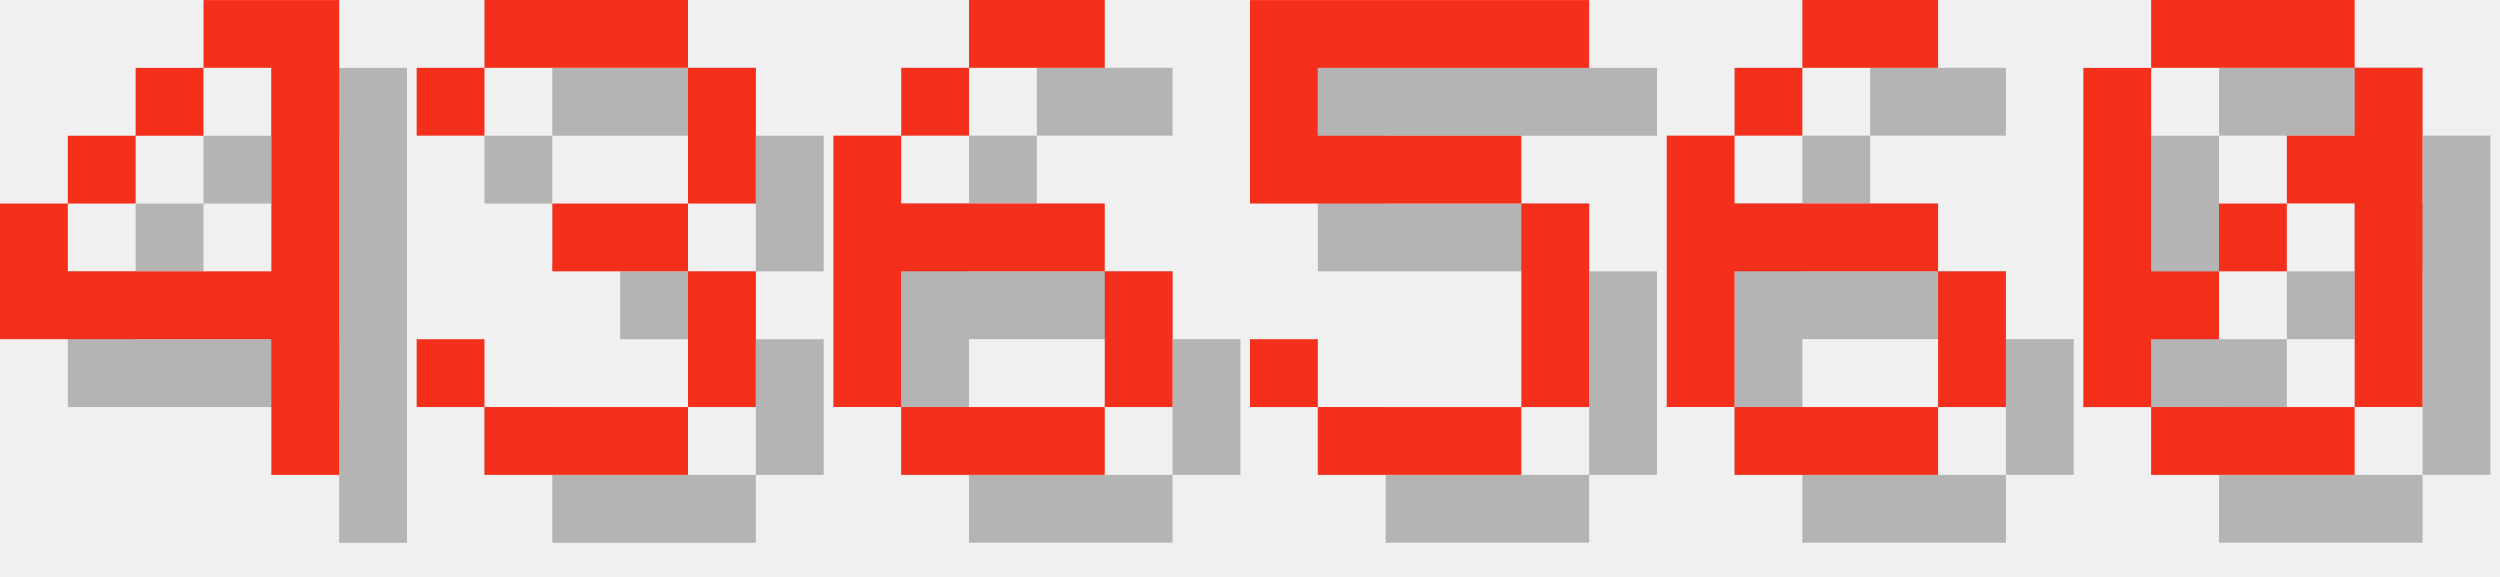
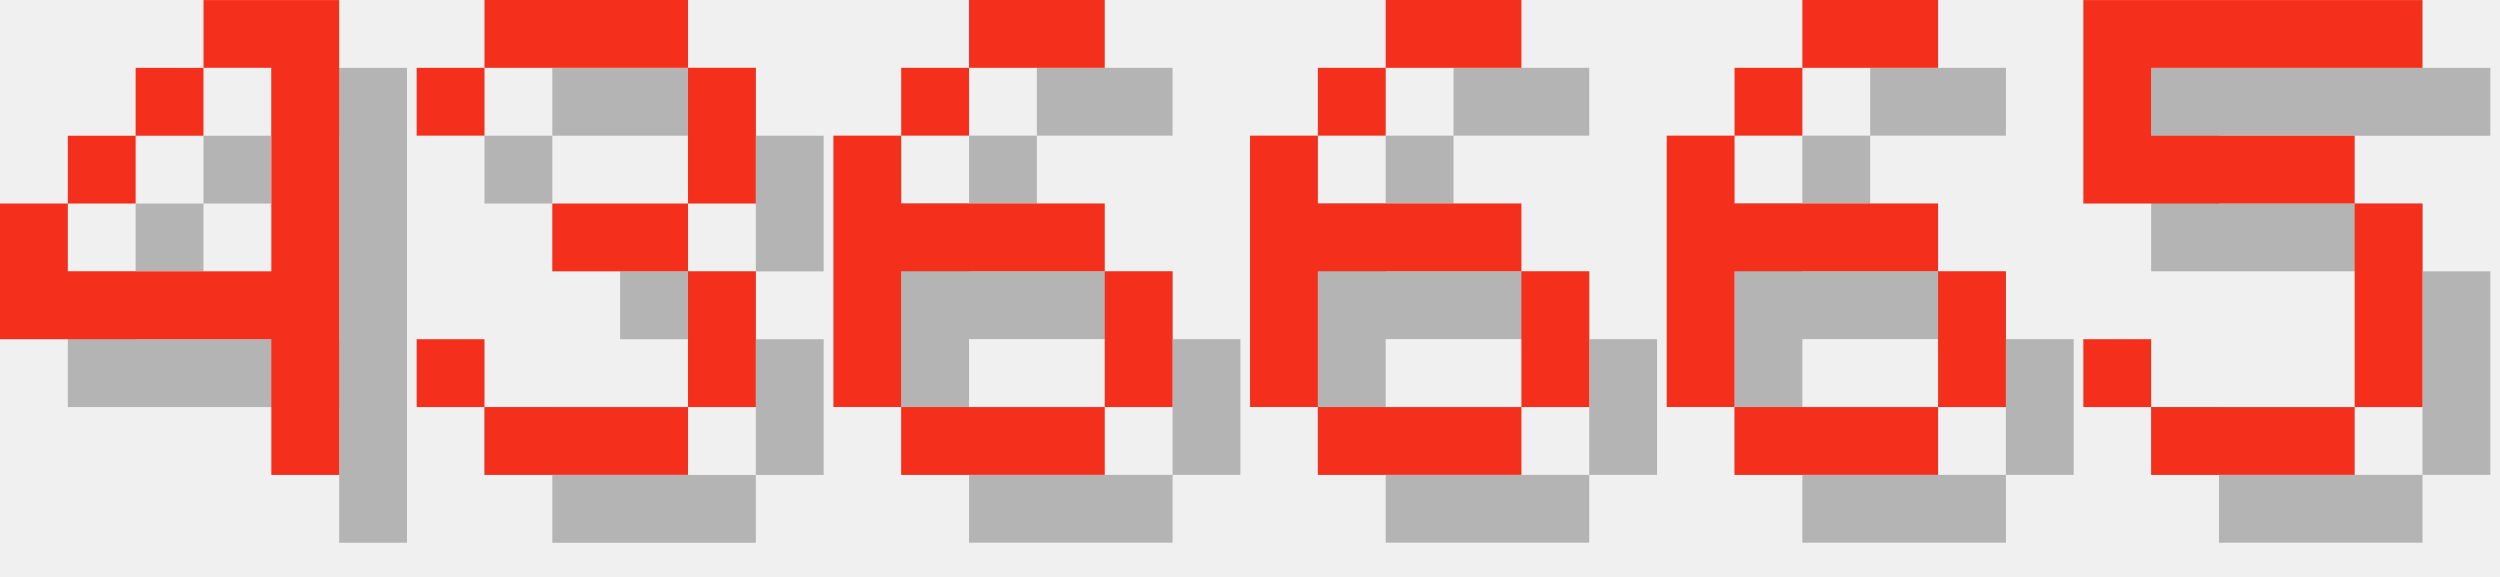
<svg xmlns="http://www.w3.org/2000/svg" version="1.1" width="156.0" height="36">
  <style>
        .text-foreground {
            fill: #F4301C;
        }
        .text-shadow {
            fill: #000000;
            fill-opacity: 0.25;
        }
    </style>
  <g class="digit" id="digit_4" transform="translate(0.0, 0), scale(4)">
    <path id="digit_4_shadow" class="text-shadow" d="m4.233 1.058v1.058h1.058v3.175h-3.175v-1.058h-1.058v2.117h4.233v2.117h1.058v-7.408h-2.117zm-2.117 3.175h1.058v-1.058h-1.058v1.058zm1.058-1.058h1.058v-1.058h-1.058v1.058z" fill-opacity=".5" style="paint-order:stroke fill markers" />
    <path id="digit_4_fg" class="text-foreground" d="m3.175 0v1.058h1.058v3.175h-3.175v-1.058h-1.058v2.117h4.233v2.117h1.058v-7.408h-2.117zm-2.117 3.175h1.058v-1.058h-1.058v1.058zm1.058-1.058h1.058v-1.058h-1.058v1.058z" fill="#fff" style="paint-order:stroke fill markers" />
  </g>
  <g class="digit" id="digit_3" transform="translate(26.0, 0), scale(4)">
    <path id="digit_3_shadow" class="text-shadow" d="m1.058 2.117v1.058h1.058v-1.058h3.175v2.117h-2.117v1.058h2.117v2.117h-3.175v-1.058h-1.058v1.058h1.058v1.058h3.175v-1.058h1.058v-2.117h-1.058v-1.058h1.058v-2.117h-1.058v-1.058h-3.175v1.058h-1.058z" fill-opacity=".5" style="paint-order:stroke fill markers" />
    <path id="digit_3_fg" class="text-foreground" d="m0 1.058v1.058h1.058v-1.058h3.175v2.117h-2.117v1.058h2.117v2.117h-3.175v-1.058h-1.058v1.058h1.058v1.058h3.175v-1.058h1.058v-2.117h-1.058v-1.058h1.058v-2.117h-1.058v-1.058h-3.175v1.058h-1.058z" fill="#fff" style="paint-order:stroke fill markers" />
  </g>
  <g class="digit" id="digit_6" transform="translate(52.0, 0), scale(4)">
    <path id="digit_6_shadow" class="text-shadow" d="m3.175 1.058v1.058h2.117v-1.058h-2.117zm0 1.058h-1.058v1.058h1.058v-1.058zm-1.058 1.058h-1.058v4.233h1.058v-2.117h3.175v-1.058h-3.175v-1.058zm3.175 2.117v2.117h1.058v-2.117h-1.058zm0 2.117h-3.175v1.058h3.175v-1.058z" fill-opacity=".5" style="paint-order:stroke fill markers" />
    <path id="digit_6_fg" class="text-foreground" d="m2.117 0v1.058h2.117v-1.058h-2.117zm0 1.058h-1.058v1.058h1.058v-1.058zm-1.058 1.058h-1.058v4.233h1.058v-2.117h3.175v-1.058h-3.175v-1.058zm3.175 2.117v2.117h1.058v-2.117h-1.058zm0 2.117h-3.175v1.058h3.175v-1.058z" fill="#fff" style="paint-order:stroke fill markers" />
  </g>
-   <g class="digit" id="digit_5" transform="translate(78.0, 0), scale(4)">
-     <path id="digit_5_shadow" class="text-shadow" d="m1.058 1.058v3.175h4.233v3.175h-3.175v-1.058h-1.058v1.058h1.058v1.058h3.175v-1.058h1.058v-3.175h-1.058v-1.058h-3.175v-1.058h4.233v-1.058h-5.292z" fill-opacity=".5" style="paint-order:stroke fill markers" />
-     <path id="digit_5_fg" class="text-foreground" d="m0 0v3.175h4.233v3.175h-3.175v-1.058h-1.058v1.058h1.058v1.058h3.175v-1.058h1.058v-3.175h-1.058v-1.058h-3.175v-1.058h4.233v-1.058h-5.292z" fill="#fff" style="paint-order:stroke fill markers" />
+   <g class="digit" id="digit_6" transform="translate(78.0, 0), scale(4)">
+     <path id="digit_6_shadow" class="text-shadow" d="m3.175 1.058v1.058h2.117v-1.058h-2.117zm0 1.058h-1.058v1.058h1.058v-1.058zm-1.058 1.058h-1.058v4.233h1.058v-2.117h3.175v-1.058h-3.175v-1.058zm3.175 2.117v2.117h1.058v-2.117h-1.058zm0 2.117h-3.175v1.058h3.175v-1.058z" fill-opacity=".5" style="paint-order:stroke fill markers" />
+     <path id="digit_6_fg" class="text-foreground" d="m2.117 0v1.058h2.117v-1.058h-2.117zm0 1.058h-1.058v1.058h1.058v-1.058zm-1.058 1.058h-1.058v4.233h1.058v-2.117h3.175v-1.058h-3.175v-1.058zm3.175 2.117v2.117h1.058v-2.117h-1.058zm0 2.117h-3.175v1.058h3.175v-1.058z" fill="#fff" style="paint-order:stroke fill markers" />
  </g>
  <g class="digit" id="digit_6" transform="translate(104.0, 0), scale(4)">
    <path id="digit_6_shadow" class="text-shadow" d="m3.175 1.058v1.058h2.117v-1.058h-2.117zm0 1.058h-1.058v1.058h1.058v-1.058zm-1.058 1.058h-1.058v4.233h1.058v-2.117h3.175v-1.058h-3.175v-1.058zm3.175 2.117v2.117h1.058v-2.117h-1.058zm0 2.117h-3.175v1.058h3.175v-1.058z" fill-opacity=".5" style="paint-order:stroke fill markers" />
    <path id="digit_6_fg" class="text-foreground" d="m2.117 0v1.058h2.117v-1.058h-2.117zm0 1.058h-1.058v1.058h1.058v-1.058zm-1.058 1.058h-1.058v4.233h1.058v-2.117h3.175v-1.058h-3.175v-1.058zm3.175 2.117v2.117h1.058v-2.117h-1.058zm0 2.117h-3.175v1.058h3.175v-1.058z" fill="#fff" style="paint-order:stroke fill markers" />
  </g>
-   <g class="digit" id="digit_0" transform="translate(130.0, 0), scale(4)">
-     <path id="digit_0_shadow" class="text-shadow" d="m2.117 1.058v1.058h3.175v-1.058h-3.175zm3.175 1.058v1.058h-1.058v1.058h1.058v3.175h1.058v-5.292h-1.058zm0 5.292h-3.175v1.058h3.175v-1.058zm-3.175 0v-1.058h1.058v-1.058h-1.058v-3.175h-1.058v5.292h1.058zm1.058-2.117h1.058v-1.058h-1.058v1.058z" fill-opacity=".5" style="paint-order:stroke fill markers" />
-     <path id="digit_0_fg" class="text-foreground" d="m1.058 0v1.058h3.175v-1.058h-3.175zm3.175 1.058v1.058h-1.058v1.058h1.058v3.175h1.058v-5.292h-1.058zm0 5.292h-3.175v1.058h3.175v-1.058zm-3.175 0v-1.058h1.058v-1.058h-1.058v-3.175h-1.058v5.292h1.058zm1.058-2.117h1.058v-1.058h-1.058v1.058z" fill="#fff" style="paint-order:stroke fill markers" />
+   <g class="digit" id="digit_5" transform="translate(130.0, 0), scale(4)">
+     <path id="digit_5_shadow" class="text-shadow" d="m1.058 1.058v3.175h4.233v3.175h-3.175v-1.058h-1.058v1.058h1.058v1.058h3.175v-1.058h1.058v-3.175h-1.058v-1.058h-3.175v-1.058h4.233v-1.058h-5.292z" fill-opacity=".5" style="paint-order:stroke fill markers" />
+     <path id="digit_5_fg" class="text-foreground" d="m0 0v3.175h4.233v3.175h-3.175v-1.058h-1.058v1.058h1.058v1.058h3.175v-1.058h1.058v-3.175h-1.058v-1.058h-3.175v-1.058h4.233v-1.058h-5.292z" fill="#fff" style="paint-order:stroke fill markers" />
  </g>
</svg>
